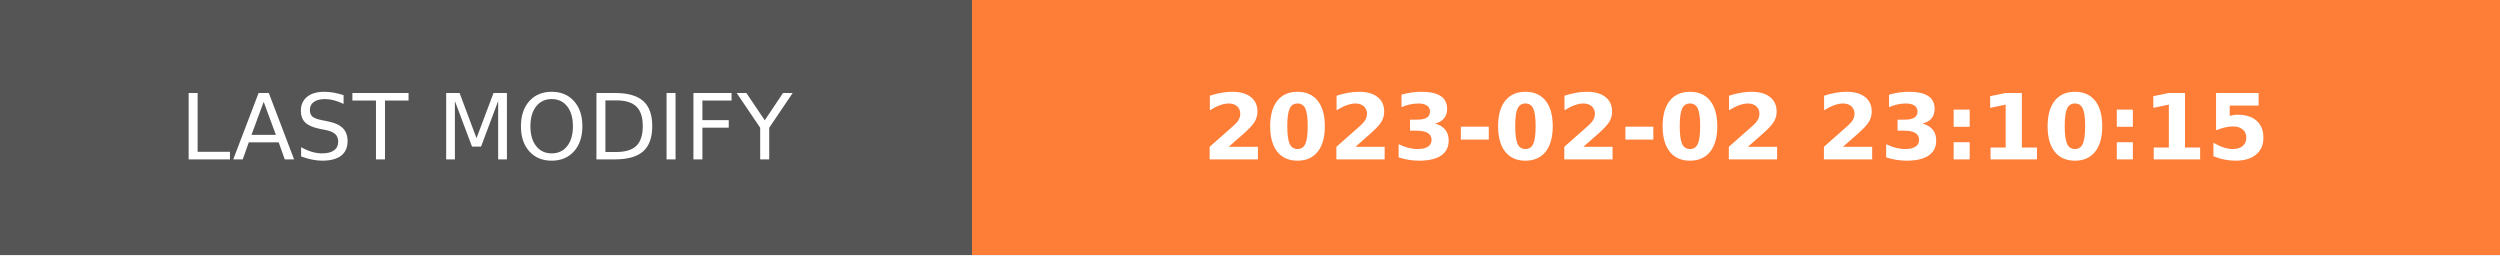
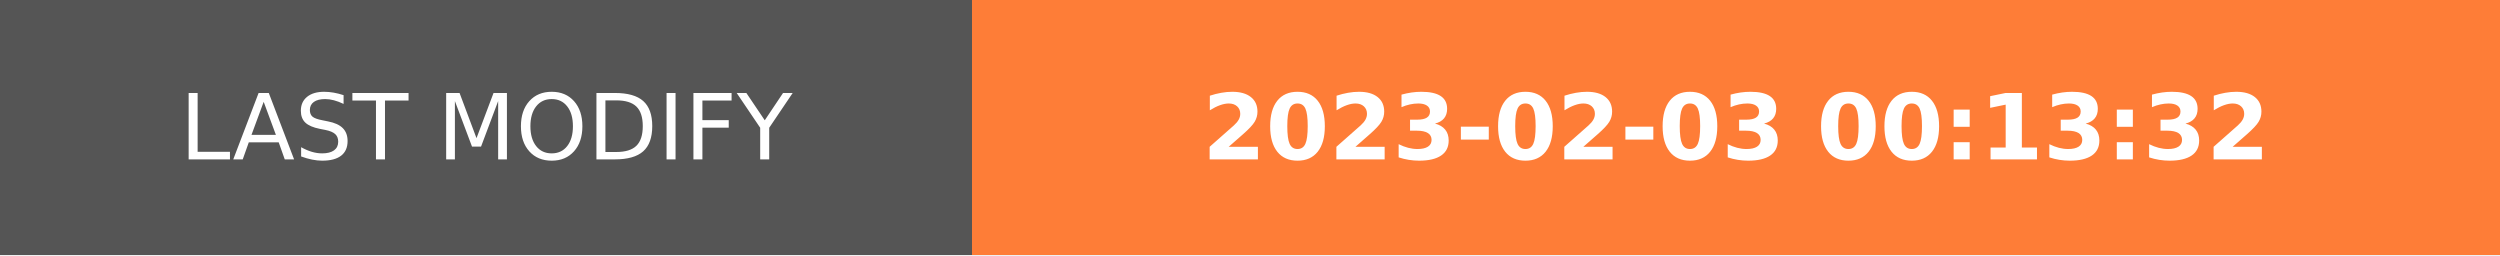
- <svg xmlns="http://www.w3.org/2000/svg" width="274.5" height="28" role="img" aria-label="LAST MODIFY: 2023-02-02 23:10:15">
+ <svg xmlns="http://www.w3.org/2000/svg" width="274.5" height="28" role="img" aria-label="LAST MODIFY: 2023-02-03 00:13:32">
  <g shape-rendering="crispEdges">
    <rect width="106.75" height="28" fill="#555" />
    <rect x="106.75" width="167.75" height="28" fill="#fe7d37" />
  </g>
  <g fill="#fff" text-anchor="middle" font-family="Verdana,Geneva,DejaVu Sans,sans-serif" text-rendering="geometricPrecision" font-size="100">
    <text transform="scale(.1)" x="533.75" y="175" textLength="827.5" fill="#fff">LAST MODIFY</text>
-     <text transform="scale(.1)" x="1906.25" y="175" textLength="1437.5" fill="#fff" font-weight="bold">2023-02-02 23:10:15</text>
+     <text transform="scale(.1)" x="1906.25" y="175" textLength="1437.5" fill="#fff" font-weight="bold">2023-02-03 00:13:32</text>
  </g>
</svg>
